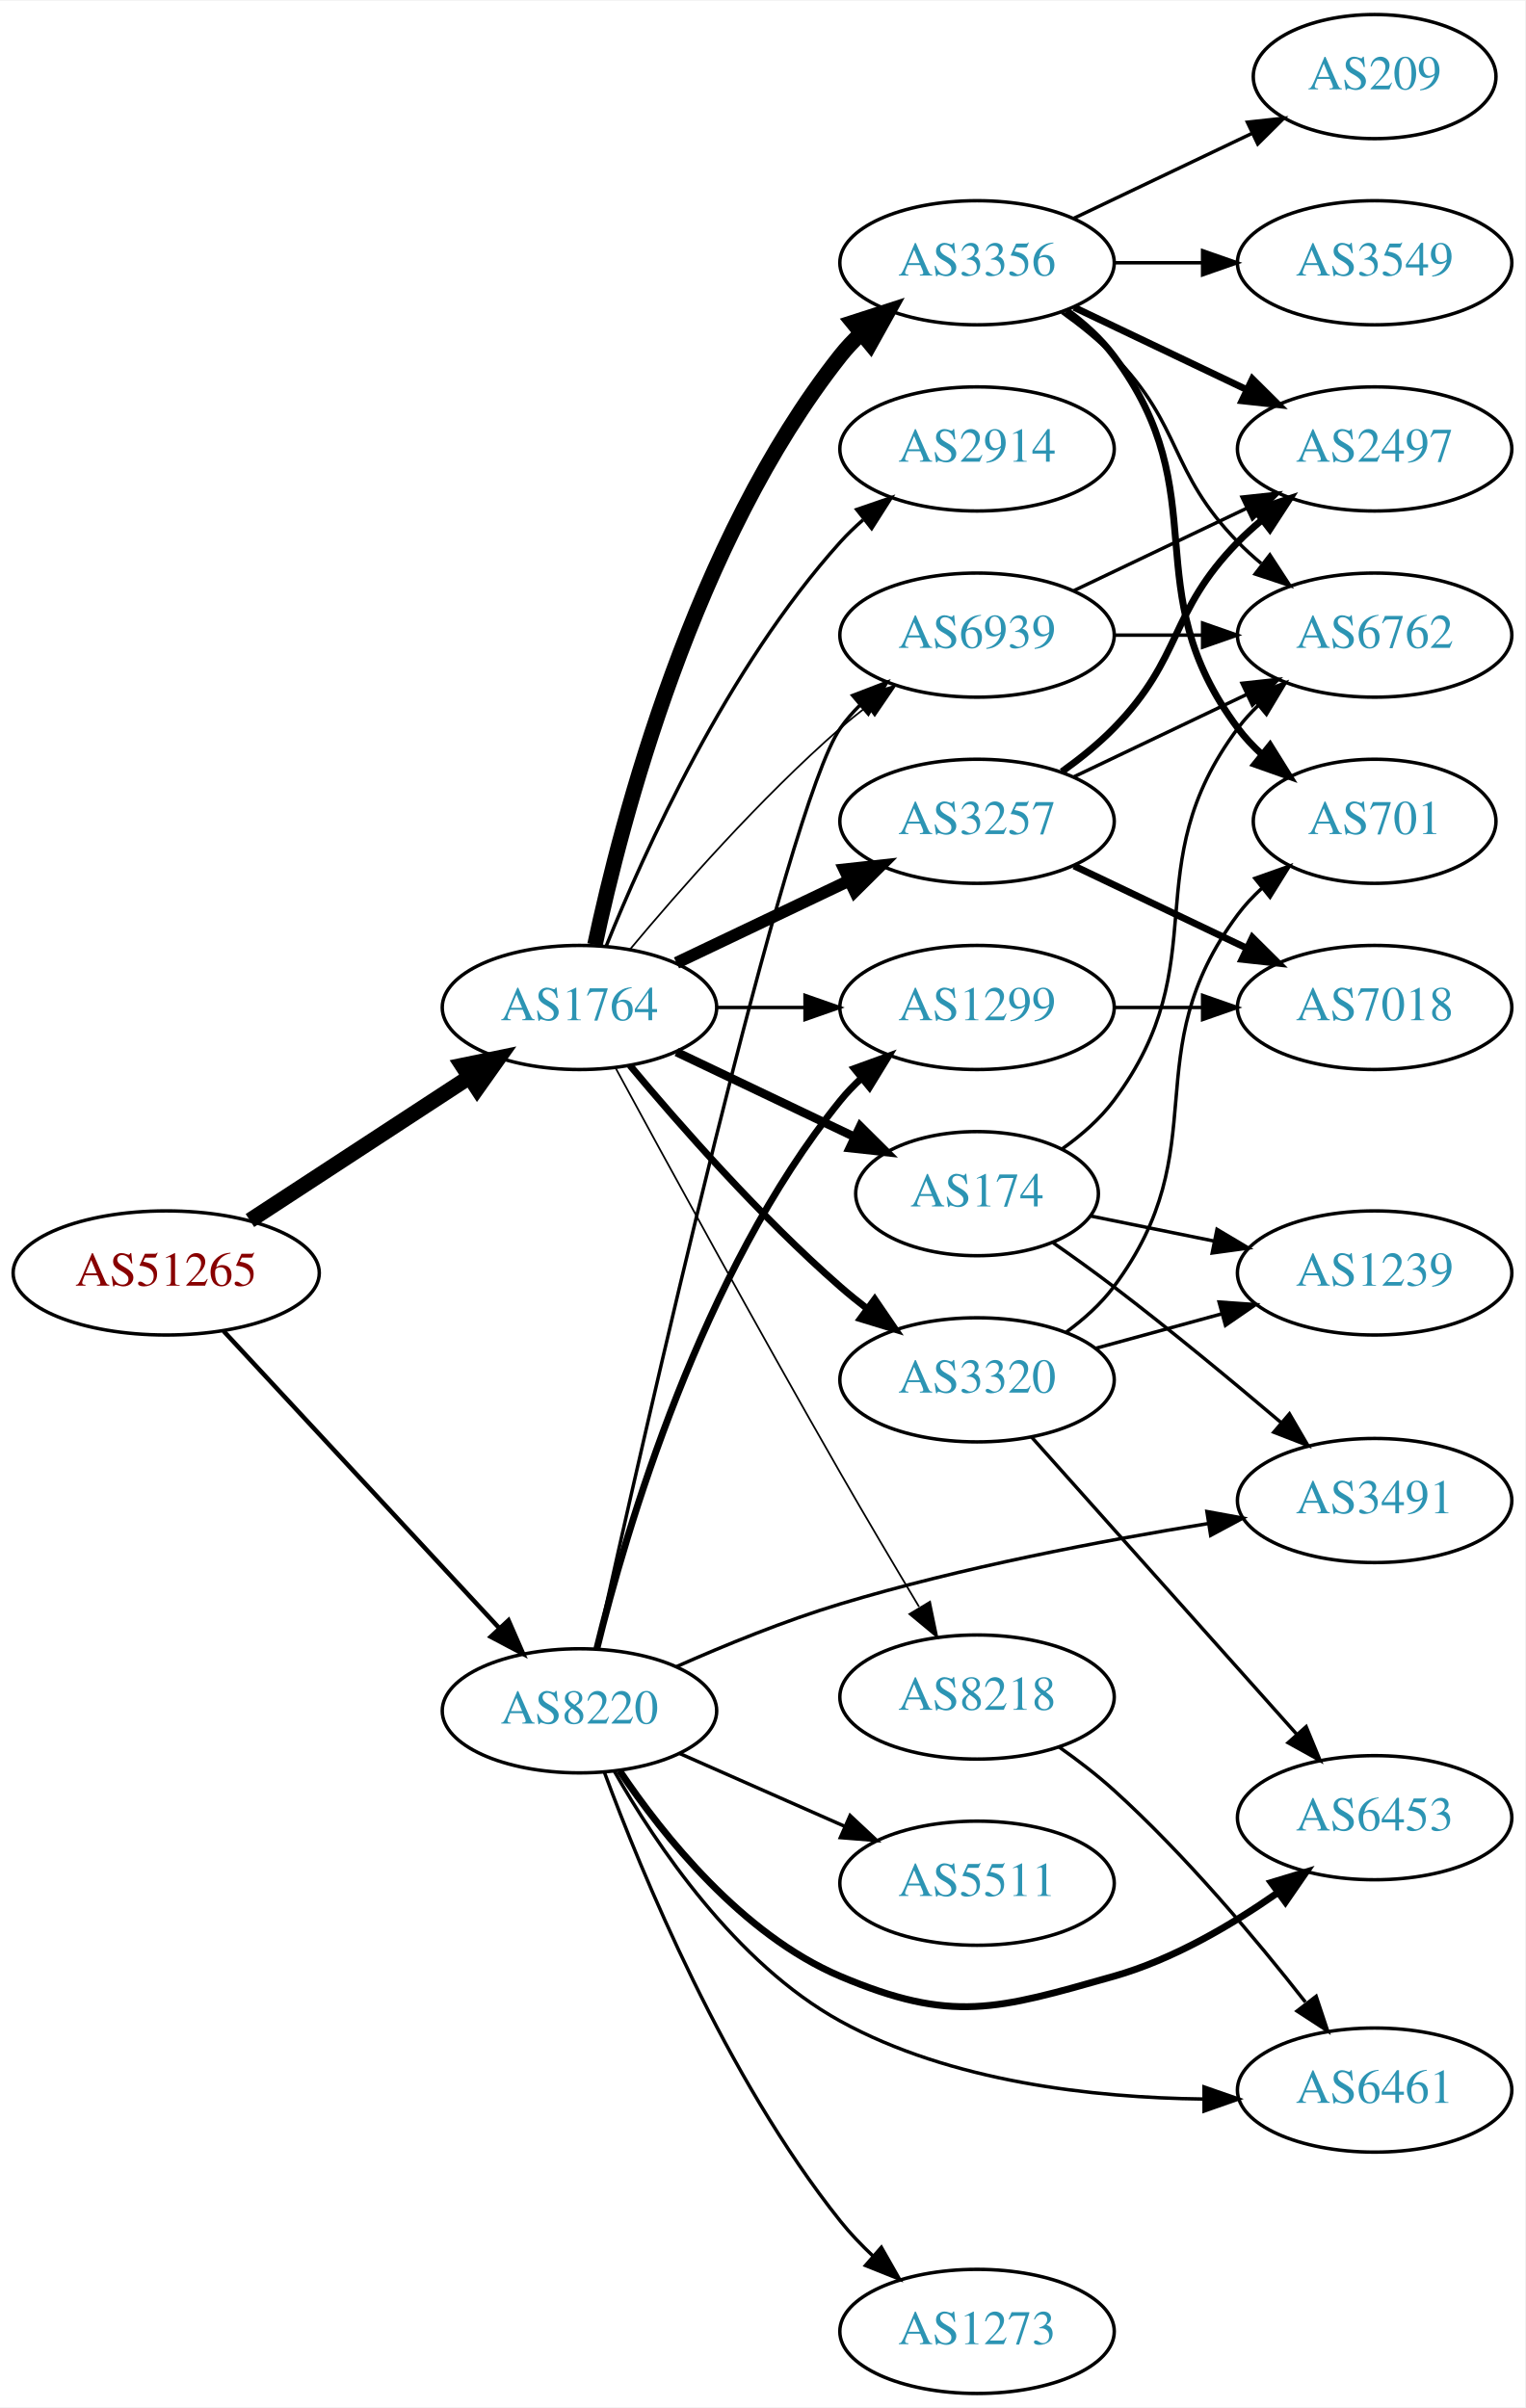
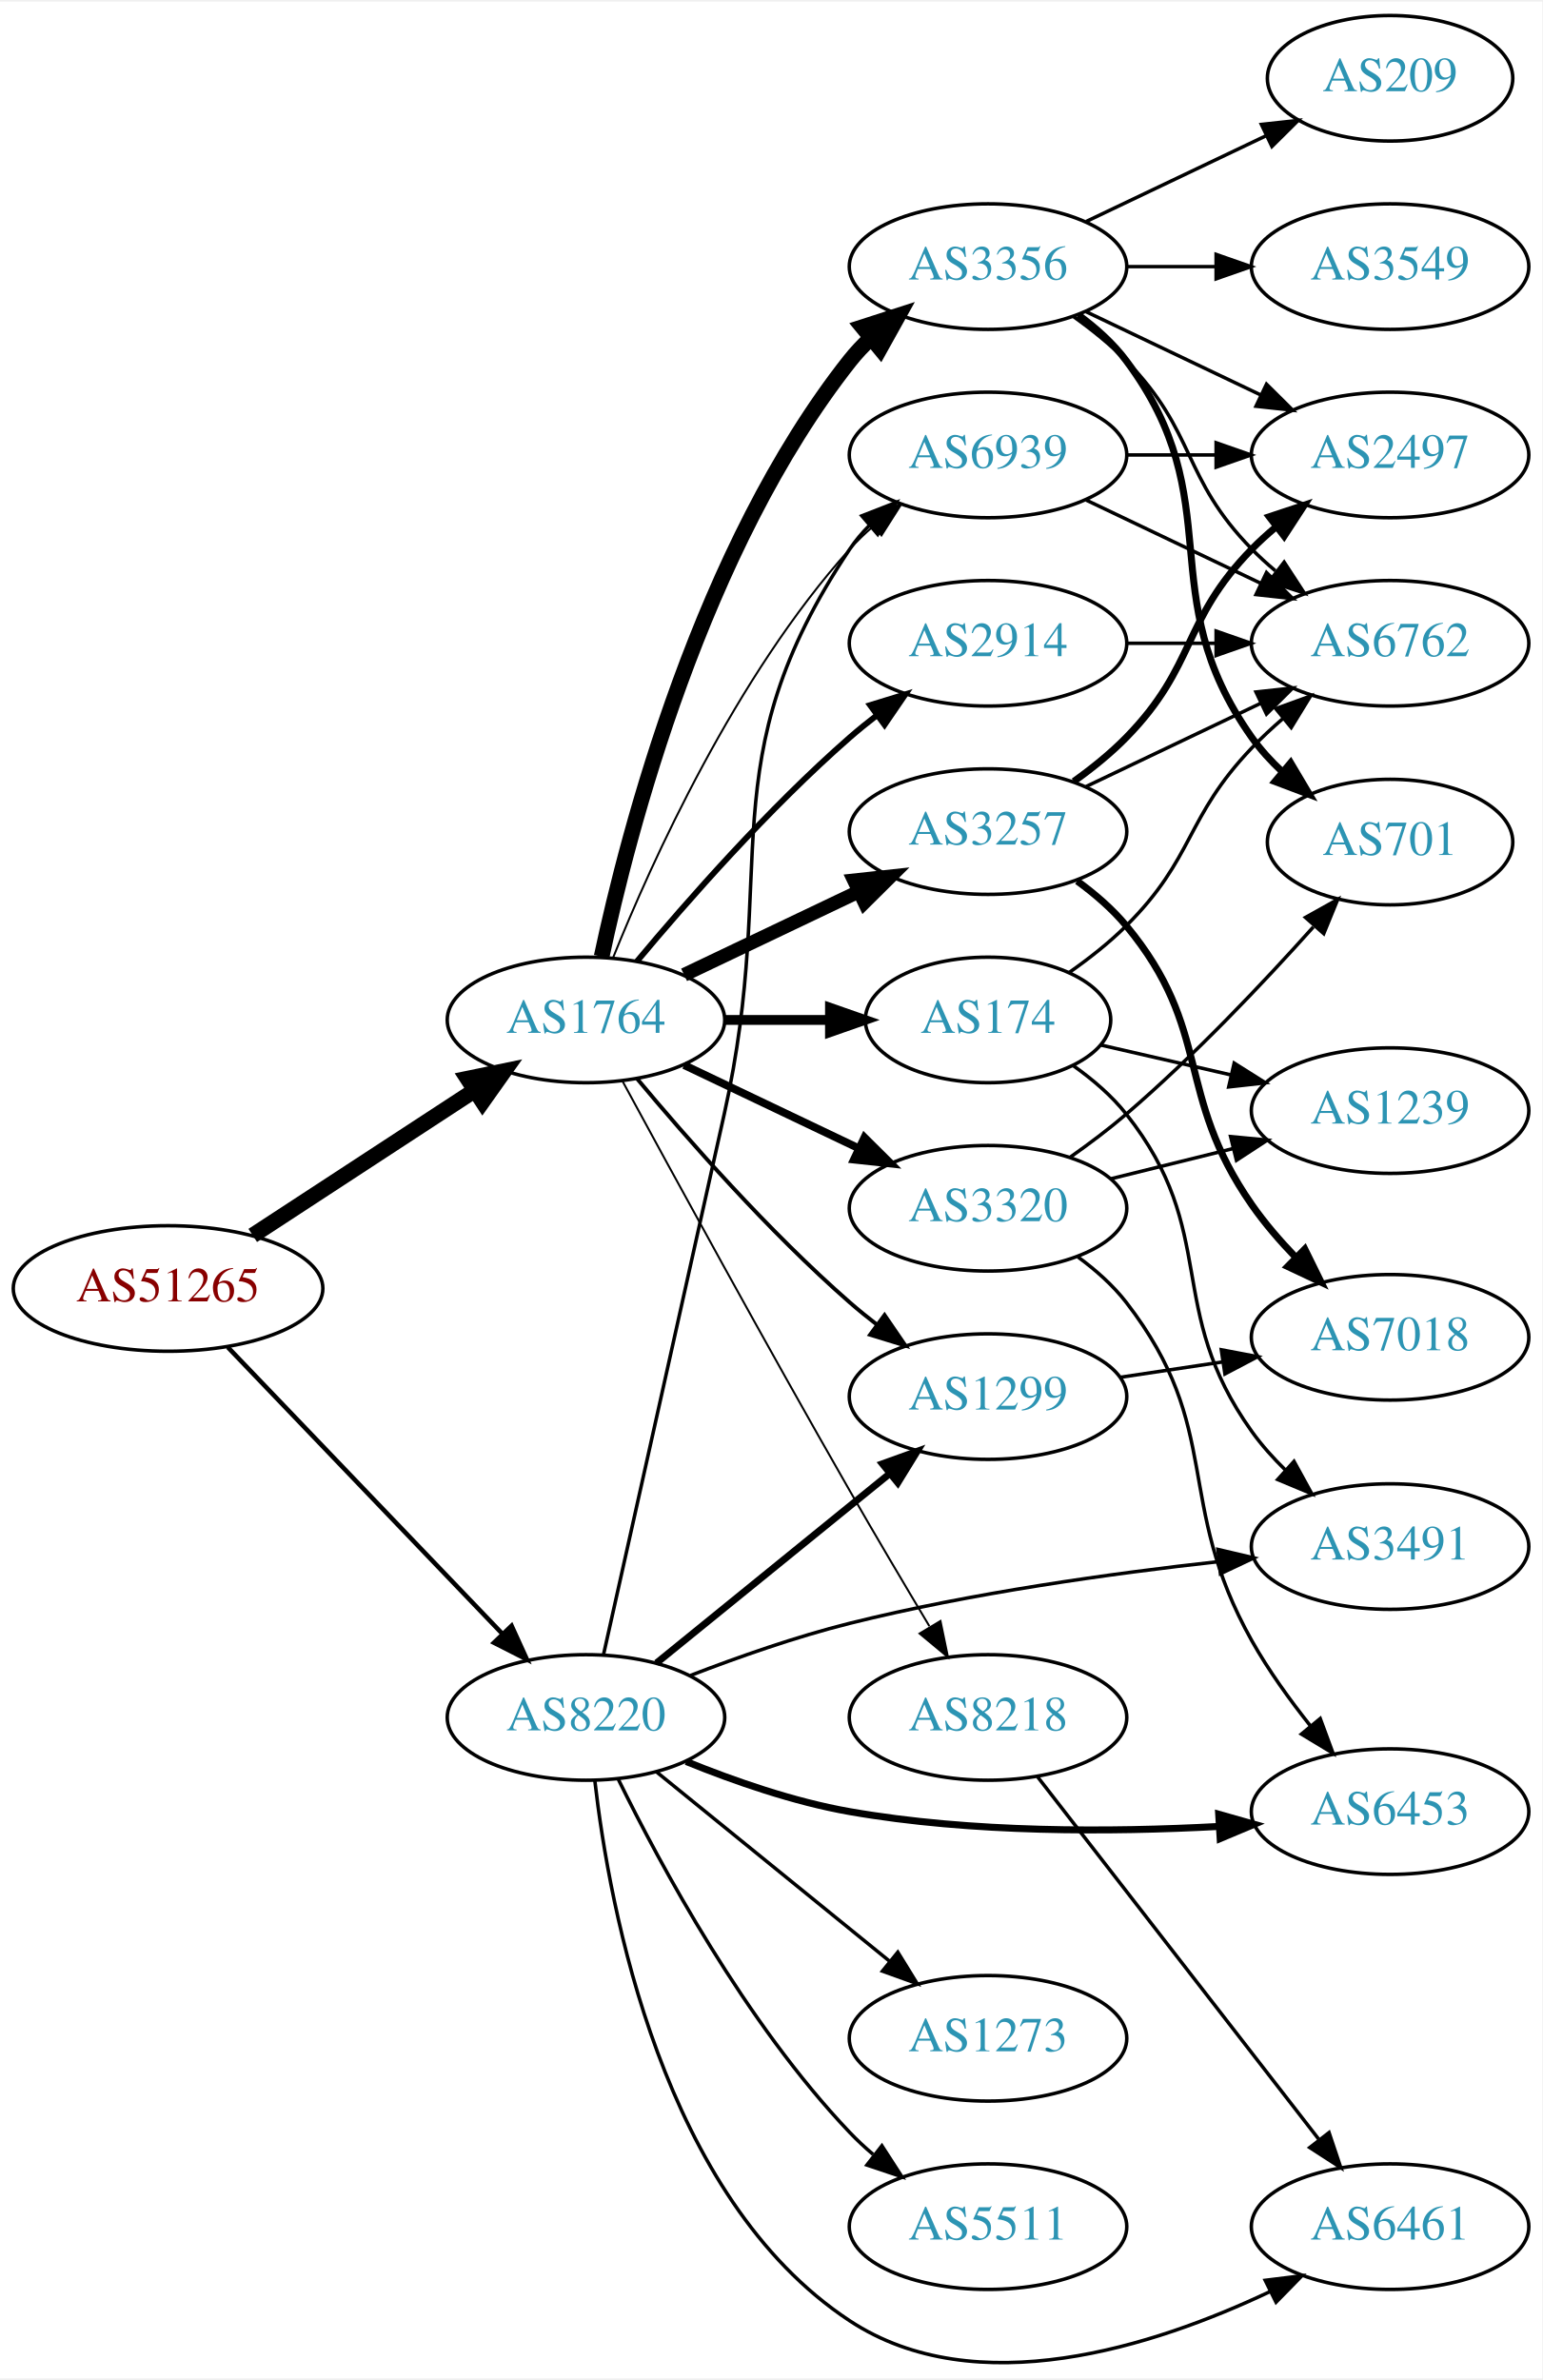
- <svg xmlns="http://www.w3.org/2000/svg" xmlns:xlink="http://www.w3.org/1999/xlink" width="442pt" height="698pt" viewBox="0.00 0.00 442.27 698.00">
-   <g id="graph0" class="graph" transform="scale(1 1) rotate(0) translate(4 694)">
-     <polygon fill="white" stroke="none" points="-4,4 -4,-694 438.271,-694 438.271,4 -4,4" />
+ <svg xmlns="http://www.w3.org/2000/svg" xmlns:xlink="http://www.w3.org/1999/xlink" width="442pt" height="682pt" viewBox="0.00 0.00 442.27 681.52">
+   <g id="graph0" class="graph" transform="scale(1 1) rotate(0) translate(4 677.522)">
+     <polygon fill="white" stroke="none" points="-4,4 -4,-677.522 438.271,-677.522 438.271,4 -4,4" />
    <g id="node1" class="node">
      <g id="a_node1">
        <a xlink:href="/asn/51265" xlink:title="AS51265 ~ Mass Response Service GmbH [AT]">
-           <ellipse fill="#ffffff" stroke="black" cx="44.196" cy="-325" rx="44.393" ry="18" />
-           <text text-anchor="middle" x="44.196" y="-321.3" font-family="Times,serif" font-size="14.00" fill="#880000">AS51265</text>
+           <ellipse fill="#ffffff" stroke="black" cx="44.196" cy="-308.522" rx="44.393" ry="18" />
+           <text text-anchor="middle" x="44.196" y="-304.822" font-family="Times,serif" font-size="14.00" fill="#880000">AS51265</text>
        </a>
      </g>
    </g>
    <g id="node2" class="node">
      <g id="a_node2">
        <a xlink:href="/asn/1764" xlink:title="AS1764 ~ NEXTLAYER-AS [AT]">
-           <ellipse fill="#ffffff" stroke="black" cx="164.039" cy="-402" rx="39.794" ry="18" />
-           <text text-anchor="middle" x="164.039" y="-398.3" font-family="Times,serif" font-size="14.00" fill="#2c94b3">AS1764</text>
+           <ellipse fill="#ffffff" stroke="black" cx="164.039" cy="-385.522" rx="39.794" ry="18" />
+           <text text-anchor="middle" x="164.039" y="-381.822" font-family="Times,serif" font-size="14.00" fill="#2c94b3">AS1764</text>
        </a>
      </g>
    </g>
    <g id="edge1" class="edge">
-       <path fill="none" stroke="black" stroke-width="4.5" d="M68.478,-340.213C86.708,-352.124 112.229,-368.8 132.163,-381.826" />
-       <polygon fill="black" stroke="black" stroke-width="4.5" points="130.079,-385.168 140.605,-387.341 134.387,-378.575 130.079,-385.168" />
+       <path fill="none" stroke="black" stroke-width="4.5" d="M68.478,-323.734C86.708,-335.646 112.229,-352.322 132.163,-365.347" />
+       <polygon fill="black" stroke="black" stroke-width="4.5" points="130.079,-368.689 140.605,-370.863 134.387,-362.097 130.079,-368.689" />
    </g>
    <g id="node3" class="node">
      <g id="a_node3">
        <a xlink:href="/asn/8220" xlink:title="AS8220 ~ COLT [GB]">
-           <ellipse fill="#ffffff" stroke="black" cx="164.039" cy="-198" rx="39.794" ry="18" />
-           <text text-anchor="middle" x="164.039" y="-194.3" font-family="Times,serif" font-size="14.00" fill="#2c94b3">AS8220</text>
+           <ellipse fill="#ffffff" stroke="black" cx="164.039" cy="-185.522" rx="39.794" ry="18" />
+           <text text-anchor="middle" x="164.039" y="-181.822" font-family="Times,serif" font-size="14.00" fill="#2c94b3">AS8220</text>
        </a>
      </g>
    </g>
    <g id="edge2" class="edge">
-       <path fill="none" stroke="black" stroke-width="1.306" d="M60.845,-308.135C81.296,-286.095 117.247,-247.35 140.597,-222.185" />
-       <polygon fill="black" stroke="black" stroke-width="1.306" points="143.464,-224.242 147.7,-214.531 138.332,-219.481 143.464,-224.242" />
+       <path fill="none" stroke="black" stroke-width="1.306" d="M61.334,-291.677C81.697,-270.423 116.851,-233.73 140.026,-209.542" />
+       <polygon fill="black" stroke="black" stroke-width="1.306" points="142.704,-211.805 147.095,-202.163 137.65,-206.963 142.704,-211.805" />
    </g>
    <g id="node4" class="node">
      <g id="a_node4">
        <a xlink:href="/asn/174" xlink:title="AS174 ~ Cogent Communications [US]">
-           <ellipse fill="#ffffff" stroke="black" cx="279.332" cy="-348" rx="35.194" ry="18" />
-           <text text-anchor="middle" x="279.332" y="-344.3" font-family="Times,serif" font-size="14.00" fill="#2c94b3">AS174</text>
+           <ellipse fill="#ffffff" stroke="black" cx="279.332" cy="-385.522" rx="35.194" ry="18" />
+           <text text-anchor="middle" x="279.332" y="-381.822" font-family="Times,serif" font-size="14.00" fill="#2c94b3">AS174</text>
        </a>
      </g>
    </g>
    <g id="edge3" class="edge">
-       <path fill="none" stroke="black" stroke-width="2.5" d="M192.175,-389.066C207.607,-381.71 227.092,-372.423 243.628,-364.541" />
-       <polygon fill="black" stroke="black" stroke-width="2.5" points="245.448,-367.551 252.969,-360.089 242.436,-361.232 245.448,-367.551" />
+       <path fill="none" stroke="black" stroke-width="2.812" d="M203.711,-385.522C213.416,-385.522 223.907,-385.522 233.87,-385.522" />
+       <polygon fill="black" stroke="black" stroke-width="2.812" points="234.006,-389.022 244.006,-385.522 234.006,-382.022 234.006,-389.022" />
    </g>
    <g id="node5" class="node">
      <g id="a_node5">
-         <a xlink:href="/asn/3257" xlink:title="AS3257 ~ GTT [DE]">
-           <ellipse fill="#ffffff" stroke="black" cx="279.332" cy="-456" rx="39.794" ry="18" />
-           <text text-anchor="middle" x="279.332" y="-452.3" font-family="Times,serif" font-size="14.00" fill="#2c94b3">AS3257</text>
+         <a xlink:href="/asn/3356" xlink:title="AS3356 ~ Level 3 Parent, LLC [US]">
+           <ellipse fill="#ffffff" stroke="black" cx="279.332" cy="-601.522" rx="39.794" ry="18" />
+           <text text-anchor="middle" x="279.332" y="-597.822" font-family="Times,serif" font-size="14.00" fill="#2c94b3">AS3356</text>
        </a>
      </g>
    </g>
    <g id="edge4" class="edge">
-       <path fill="none" stroke="black" stroke-width="3.5" d="M192.175,-414.934C207.169,-422.081 225.99,-431.052 242.213,-438.785" />
-       <polygon fill="black" stroke="black" stroke-width="3.5" points="240.884,-442.028 251.417,-443.171 243.895,-435.709 240.884,-442.028" />
+       <path fill="none" stroke="black" stroke-width="4.5" d="M168.529,-403.681C176.16,-439.552 197.152,-520.677 239.685,-574.522 241.493,-576.81 243.545,-578.984 245.74,-581.031" />
+       <polygon fill="black" stroke="black" stroke-width="4.5" points="243.373,-584.183 253.6,-587.487 248.372,-578.097 243.373,-584.183" />
    </g>
    <g id="node6" class="node">
      <g id="a_node6">
-         <a xlink:href="/asn/3356" xlink:title="AS3356 ~ Level 3 Parent, LLC [US]">
-           <ellipse fill="#ffffff" stroke="black" cx="279.332" cy="-618" rx="39.794" ry="18" />
-           <text text-anchor="middle" x="279.332" y="-614.3" font-family="Times,serif" font-size="14.00" fill="#2c94b3">AS3356</text>
+         <a xlink:href="/asn/3257" xlink:title="AS3257 ~ GTT [DE]">
+           <ellipse fill="#ffffff" stroke="black" cx="279.332" cy="-439.522" rx="39.794" ry="18" />
+           <text text-anchor="middle" x="279.332" y="-435.822" font-family="Times,serif" font-size="14.00" fill="#2c94b3">AS3257</text>
        </a>
      </g>
    </g>
    <g id="edge5" class="edge">
-       <path fill="none" stroke="black" stroke-width="4.5" d="M168.529,-420.16C176.16,-456.03 197.152,-537.155 239.685,-591 241.493,-593.288 243.545,-595.462 245.74,-597.51" />
-       <polygon fill="black" stroke="black" stroke-width="4.5" points="243.373,-600.661 253.6,-603.966 248.372,-594.576 243.373,-600.661" />
+       <path fill="none" stroke="black" stroke-width="3.938" d="M192.175,-398.456C207.169,-405.603 225.99,-414.574 242.213,-422.306" />
+       <polygon fill="black" stroke="black" stroke-width="3.938" points="240.884,-425.55 251.417,-426.693 243.895,-419.231 240.884,-425.55" />
    </g>
    <g id="node7" class="node">
      <g id="a_node7">
-         <a xlink:href="/asn/2914" xlink:title="AS2914 ~ NTT America, Inc. [US]">
-           <ellipse fill="#ffffff" stroke="black" cx="279.332" cy="-564" rx="39.794" ry="18" />
-           <text text-anchor="middle" x="279.332" y="-560.3" font-family="Times,serif" font-size="14.00" fill="#2c94b3">AS2914</text>
+         <a xlink:href="/asn/3320" xlink:title="AS3320 ~ DTAG [DE]">
+           <ellipse fill="#ffffff" stroke="black" cx="279.332" cy="-331.522" rx="39.794" ry="18" />
+           <text text-anchor="middle" x="279.332" y="-327.822" font-family="Times,serif" font-size="14.00" fill="#2c94b3">AS3320</text>
        </a>
      </g>
    </g>
    <g id="edge6" class="edge">
-       <path fill="none" stroke="black" d="M171.786,-419.787C182.837,-447.243 206.891,-500.578 239.685,-537 241.688,-539.224 243.906,-541.363 246.239,-543.397" />
-       <polygon fill="black" stroke="black" points="244.437,-546.433 254.458,-549.873 248.769,-540.935 244.437,-546.433" />
+       <path fill="none" stroke="black" stroke-width="2.25" d="M192.175,-372.587C207.169,-365.441 225.99,-356.47 242.213,-348.737" />
+       <polygon fill="black" stroke="black" stroke-width="2.25" points="243.895,-351.813 251.417,-344.351 240.884,-345.494 243.895,-351.813" />
    </g>
    <g id="node8" class="node">
      <g id="a_node8">
-         <a xlink:href="/asn/3320" xlink:title="AS3320 ~ DTAG [DE]">
-           <ellipse fill="#ffffff" stroke="black" cx="279.332" cy="-294" rx="39.794" ry="18" />
-           <text text-anchor="middle" x="279.332" y="-290.3" font-family="Times,serif" font-size="14.00" fill="#2c94b3">AS3320</text>
+         <a xlink:href="/asn/2914" xlink:title="AS2914 ~ NTT America, Inc. [US]">
+           <ellipse fill="#ffffff" stroke="black" cx="279.332" cy="-493.522" rx="39.794" ry="18" />
+           <text text-anchor="middle" x="279.332" y="-489.822" font-family="Times,serif" font-size="14.00" fill="#2c94b3">AS2914</text>
        </a>
      </g>
    </g>
    <g id="edge7" class="edge">
-       <path fill="none" stroke="black" stroke-width="2" d="M178.669,-385.183C192.951,-368.071 216.498,-341.255 239.685,-321 242.151,-318.846 244.789,-316.706 247.487,-314.628" />
-       <polygon fill="black" stroke="black" stroke-width="2" points="249.66,-317.375 255.641,-308.63 245.512,-311.736 249.66,-317.375" />
+       <path fill="none" stroke="black" stroke-width="1.688" d="M178.669,-402.339C192.951,-419.451 216.498,-446.266 239.685,-466.522 242.151,-468.676 244.789,-470.815 247.487,-472.893" />
+       <polygon fill="black" stroke="black" stroke-width="1.688" points="245.512,-475.785 255.641,-478.892 249.66,-470.147 245.512,-475.785" />
    </g>
    <g id="node9" class="node">
      <g id="a_node9">
        <a xlink:href="/asn/1299" xlink:title="AS1299 ~ Telia Carrier [EU]">
-           <ellipse fill="#ffffff" stroke="black" cx="279.332" cy="-402" rx="39.794" ry="18" />
-           <text text-anchor="middle" x="279.332" y="-398.3" font-family="Times,serif" font-size="14.00" fill="#2c94b3">AS1299</text>
+           <ellipse fill="#ffffff" stroke="black" cx="279.332" cy="-277.522" rx="39.794" ry="18" />
+           <text text-anchor="middle" x="279.332" y="-273.822" font-family="Times,serif" font-size="14.00" fill="#2c94b3">AS1299</text>
        </a>
      </g>
    </g>
    <g id="edge8" class="edge">
-       <path fill="none" stroke="black" d="M203.711,-402C211.914,-402 220.678,-402 229.21,-402" />
-       <polygon fill="black" stroke="black" points="229.449,-405.5 239.449,-402 229.449,-398.5 229.449,-405.5" />
+       <path fill="none" stroke="black" stroke-width="1.125" d="M178.669,-368.705C192.951,-351.592 216.498,-324.777 239.685,-304.522 242.151,-302.368 244.789,-300.228 247.487,-298.15" />
+       <polygon fill="black" stroke="black" stroke-width="1.125" points="249.66,-300.897 255.641,-292.151 245.512,-295.258 249.66,-300.897" />
    </g>
    <g id="node10" class="node">
      <g id="a_node10">
        <a xlink:href="/asn/8218" xlink:title="AS8218 ~ legacy Neotelecoms [FR]">
-           <ellipse fill="#ffffff" stroke="black" cx="279.332" cy="-202" rx="39.794" ry="18" />
-           <text text-anchor="middle" x="279.332" y="-198.3" font-family="Times,serif" font-size="14.00" fill="#2c94b3">AS8218</text>
+           <ellipse fill="#ffffff" stroke="black" cx="279.332" cy="-185.522" rx="39.794" ry="18" />
+           <text text-anchor="middle" x="279.332" y="-181.822" font-family="Times,serif" font-size="14.00" fill="#2c94b3">AS8218</text>
        </a>
      </g>
    </g>
    <g id="edge9" class="edge">
-       <path fill="none" stroke="black" stroke-width="0.5" d="M174.528,-384.427C188.54,-358.571 215.7,-308.817 239.685,-267 247.056,-254.15 255.437,-240 262.506,-228.192" />
-       <polygon fill="black" stroke="black" stroke-width="0.5" points="265.701,-229.669 267.849,-219.294 259.7,-226.065 265.701,-229.669" />
+       <path fill="none" stroke="black" stroke-width="0.562" d="M174.528,-367.948C188.54,-342.093 215.7,-292.339 239.685,-250.522 247.056,-237.672 255.437,-223.521 262.506,-211.714" />
+       <polygon fill="black" stroke="black" stroke-width="0.562" points="265.701,-213.191 267.849,-202.816 259.7,-209.587 265.701,-213.191" />
    </g>
    <g id="node11" class="node">
      <g id="a_node11">
        <a xlink:href="/asn/6939" xlink:title="AS6939 ~ Hurricane Electric LLC [US]">
-           <ellipse fill="#ffffff" stroke="black" cx="279.332" cy="-510" rx="39.794" ry="18" />
-           <text text-anchor="middle" x="279.332" y="-506.3" font-family="Times,serif" font-size="14.00" fill="#2c94b3">AS6939</text>
+           <ellipse fill="#ffffff" stroke="black" cx="279.332" cy="-547.522" rx="39.794" ry="18" />
+           <text text-anchor="middle" x="279.332" y="-543.822" font-family="Times,serif" font-size="14.00" fill="#2c94b3">AS6939</text>
        </a>
      </g>
    </g>
    <g id="edge10" class="edge">
-       <path fill="none" stroke="black" stroke-width="0.5" d="M178.669,-418.817C192.951,-435.929 216.498,-462.745 239.685,-483 242.151,-485.154 244.789,-487.294 247.487,-489.372" />
-       <polygon fill="black" stroke="black" stroke-width="0.5" points="245.512,-492.264 255.641,-495.37 249.66,-486.625 245.512,-492.264" />
-     </g>
-     <g id="edge28" class="edge">
-       <path fill="none" stroke="black" stroke-width="2" d="M169.087,-216.054C177.45,-250.154 199.315,-325.082 239.685,-375 241.519,-377.267 243.59,-379.426 245.798,-381.463" />
-       <polygon fill="black" stroke="black" stroke-width="2" points="243.723,-384.287 253.682,-387.899 248.149,-378.864 243.723,-384.287" />
-     </g>
-     <g id="edge31" class="edge">
-       <path fill="none" stroke="black" d="M169.051,-216.266C182.195,-275.617 224.004,-460.496 239.685,-483 241.352,-485.392 243.303,-487.642 245.428,-489.742" />
-       <polygon fill="black" stroke="black" points="243.265,-492.496 253.155,-496.295 247.793,-487.158 243.265,-492.496" />
-     </g>
-     <g id="node12" class="node">
-       <g id="a_node12">
+       <path fill="none" stroke="black" stroke-width="0.562" d="M171.786,-403.308C182.837,-430.765 206.891,-484.1 239.685,-520.522 241.688,-522.746 243.906,-524.885 246.239,-526.919" />
+       <polygon fill="black" stroke="black" stroke-width="0.562" points="244.437,-529.955 254.458,-533.395 248.769,-524.457 244.437,-529.955" />
+     </g>
+     <g id="edge27" class="edge">
+       <path fill="none" stroke="black" stroke-width="2" d="M184.257,-201.128C202.649,-216.063 230.569,-238.736 251.219,-255.505" />
+       <polygon fill="black" stroke="black" stroke-width="2" points="249.05,-258.252 259.019,-261.839 253.462,-252.818 249.05,-258.252" />
+     </g>
+     <g id="edge32" class="edge">
+       <path fill="none" stroke="black" d="M169.107,-203.703C176.158,-235.221 191.103,-302.049 203.685,-358.522 219.725,-430.513 198.661,-459.227 239.685,-520.522 241.307,-522.945 243.226,-525.216 245.328,-527.332" />
+       <polygon fill="black" stroke="black" points="243.141,-530.067 253.013,-533.915 247.695,-524.751 243.141,-530.067" />
+     </g>
+     <g id="node18" class="node">
+       <g id="a_node18">
        <a xlink:href="/asn/3491" xlink:title="AS3491 ~ PCCW Global, Inc. [US]">
-           <ellipse fill="#ffffff" stroke="black" cx="394.625" cy="-259" rx="39.794" ry="18" />
-           <text text-anchor="middle" x="394.625" y="-255.3" font-family="Times,serif" font-size="14.00" fill="#2c94b3">AS3491</text>
-         </a>
-       </g>
-     </g>
-     <g id="edge30" class="edge">
-       <path fill="none" stroke="black" d="M192.207,-210.833C206.155,-217.02 223.564,-224.136 239.685,-229 274.815,-239.6 315.619,-247.353 346.388,-252.32" />
-       <polygon fill="black" stroke="black" points="345.992,-255.801 356.415,-253.897 347.08,-248.886 345.992,-255.801" />
+           <ellipse fill="#ffffff" stroke="black" cx="394.625" cy="-234.522" rx="39.794" ry="18" />
+           <text text-anchor="middle" x="394.625" y="-230.822" font-family="Times,serif" font-size="14.00" fill="#2c94b3">AS3491</text>
+         </a>
+       </g>
+     </g>
+     <g id="edge33" class="edge">
+       <path fill="none" stroke="black" d="M194.034,-197.58C207.683,-202.847 224.308,-208.685 239.685,-212.522 274.633,-221.241 314.965,-226.848 345.578,-230.217" />
+       <polygon fill="black" stroke="black" points="345.252,-233.702 355.565,-231.276 345.989,-226.741 345.252,-233.702" />
    </g>
    <g id="node20" class="node">
      <g id="a_node20">
        <a xlink:href="/asn/6453" xlink:title="AS6453 ~ TATA COMMUNICATIONS (AMERICA) INC [US]">
-           <ellipse fill="#ffffff" stroke="black" cx="394.625" cy="-167" rx="39.794" ry="18" />
-           <text text-anchor="middle" x="394.625" y="-163.3" font-family="Times,serif" font-size="14.00" fill="#2c94b3">AS6453</text>
-         </a>
-       </g>
-     </g>
-     <g id="edge26" class="edge">
-       <path fill="none" stroke="black" stroke-width="2" d="M175.676,-180.608C188.286,-161.848 211.224,-133.049 239.685,-121 272.138,-107.262 285.072,-111.392 318.978,-121 336.038,-125.834 353.028,-135.793 366.479,-145.212" />
-       <polygon fill="black" stroke="black" stroke-width="2" points="364.632,-148.197 374.773,-151.264 368.758,-142.542 364.632,-148.197" />
+           <ellipse fill="#ffffff" stroke="black" cx="394.625" cy="-158.522" rx="39.794" ry="18" />
+           <text text-anchor="middle" x="394.625" y="-154.822" font-family="Times,serif" font-size="14.00" fill="#2c94b3">AS6453</text>
+         </a>
+       </g>
+     </g>
+     <g id="edge29" class="edge">
+       <path fill="none" stroke="black" stroke-width="2" d="M192.763,-172.891C206.557,-167.285 223.668,-161.329 239.685,-158.522 274.654,-152.392 314.781,-152.624 345.298,-154.265" />
+       <polygon fill="black" stroke="black" stroke-width="2" points="345.473,-157.782 355.667,-154.897 345.898,-150.795 345.473,-157.782" />
    </g>
    <g id="node21" class="node">
      <g id="a_node21">
-         <a xlink:href="/asn/6461" xlink:title="AS6461 ~ Zayo Bandwidth [US]">
-           <ellipse fill="#ffffff" stroke="black" cx="394.625" cy="-88" rx="39.794" ry="18" />
-           <text text-anchor="middle" x="394.625" y="-84.3" font-family="Times,serif" font-size="14.00" fill="#2c94b3">AS6461</text>
-         </a>
-       </g>
-     </g>
-     <g id="edge27" class="edge">
-       <path fill="none" stroke="black" d="M174.208,-180.365C186.192,-159.284 209.285,-124.758 239.685,-108 271.704,-90.35 313.019,-85.79 344.784,-85.403" />
-       <polygon fill="black" stroke="black" points="345.158,-88.904 355.164,-85.419 345.169,-81.904 345.158,-88.904" />
+         <a xlink:href="/asn/5511" xlink:title="AS5511 ~ Orange S.A. [FR]">
+           <ellipse fill="#ffffff" stroke="black" cx="279.332" cy="-39.522" rx="39.794" ry="18" />
+           <text text-anchor="middle" x="279.332" y="-35.822" font-family="Times,serif" font-size="14.00" fill="#2c94b3">AS5511</text>
+         </a>
+       </g>
+     </g>
+     <g id="edge28" class="edge">
+       <path fill="none" stroke="black" d="M173.271,-167.87C185.361,-143.217 209.759,-97.969 239.685,-66.522 241.748,-64.354 244.01,-62.255 246.372,-60.248" />
+       <polygon fill="black" stroke="black" points="248.895,-62.721 254.645,-53.822 244.601,-57.193 248.895,-62.721" />
    </g>
    <g id="node22" class="node">
      <g id="a_node22">
-         <a xlink:href="/asn/5511" xlink:title="AS5511 ~ Orange S.A. [FR]">
-           <ellipse fill="#ffffff" stroke="black" cx="279.332" cy="-148" rx="39.794" ry="18" />
-           <text text-anchor="middle" x="279.332" y="-144.3" font-family="Times,serif" font-size="14.00" fill="#2c94b3">AS5511</text>
-         </a>
-       </g>
-     </g>
-     <g id="edge29" class="edge">
-       <path fill="none" stroke="black" d="M193.044,-185.64C207.478,-179.27 225.279,-171.414 240.878,-164.53" />
-       <polygon fill="black" stroke="black" points="242.521,-167.63 250.256,-160.391 239.694,-161.226 242.521,-167.63" />
+         <a xlink:href="/asn/6461" xlink:title="AS6461 ~ ZAYO-6461 [US]">
+           <ellipse fill="#ffffff" stroke="black" cx="394.625" cy="-39.522" rx="39.794" ry="18" />
+           <text text-anchor="middle" x="394.625" y="-35.822" font-family="Times,serif" font-size="14.00" fill="#2c94b3">AS6461</text>
+         </a>
+       </g>
+     </g>
+     <g id="edge30" class="edge">
+       <path fill="none" stroke="black" d="M166.558,-167.553C170.741,-130.867 185.98,-47.84 239.685,-12.522 275.897,11.293 326.852,-5.123 360.053,-20.836" />
+       <polygon fill="black" stroke="black" points="358.82,-24.131 369.335,-25.43 361.925,-17.857 358.82,-24.131" />
    </g>
    <g id="node23" class="node">
      <g id="a_node23">
        <a xlink:href="/asn/1273" xlink:title="AS1273 ~ Vodafone Group PLC [EU]">
-           <ellipse fill="#ffffff" stroke="black" cx="279.332" cy="-18" rx="39.794" ry="18" />
-           <text text-anchor="middle" x="279.332" y="-14.3" font-family="Times,serif" font-size="14.00" fill="#2c94b3">AS1273</text>
-         </a>
-       </g>
-     </g>
-     <g id="edge32" class="edge">
-       <path fill="none" stroke="black" d="M171.244,-180.242C182.029,-151.015 206.313,-91.85 239.685,-50 242.511,-46.456 245.785,-43.031 249.207,-39.823" />
-       <polygon fill="black" stroke="black" points="251.585,-42.394 256.822,-33.184 246.984,-37.117 251.585,-42.394" />
-     </g>
-     <g id="edge11" class="edge">
-       <path fill="none" stroke="black" d="M301.419,-333.74C307.183,-329.716 313.381,-325.268 318.978,-321 335.44,-308.448 353.297,-293.66 367.418,-281.676" />
-       <polygon fill="black" stroke="black" points="369.927,-284.136 375.261,-274.982 365.382,-278.812 369.927,-284.136" />
+           <ellipse fill="#ffffff" stroke="black" cx="279.332" cy="-93.522" rx="39.794" ry="18" />
+           <text text-anchor="middle" x="279.332" y="-89.822" font-family="Times,serif" font-size="14.00" fill="#2c94b3">AS1273</text>
+         </a>
+       </g>
+     </g>
+     <g id="edge31" class="edge">
+       <path fill="none" stroke="black" d="M184.257,-169.915C202.649,-154.98 230.569,-132.308 251.219,-115.539" />
+       <polygon fill="black" stroke="black" points="253.462,-118.226 259.019,-109.205 249.05,-112.792 253.462,-118.226" />
    </g>
    <g id="node13" class="node">
      <g id="a_node13">
+         <a xlink:href="/asn/6762" xlink:title="AS6762 ~ TELECOM ITALIA SPARKLE S.p.A. [IT]">
+           <ellipse fill="#ffffff" stroke="black" cx="394.625" cy="-493.522" rx="39.794" ry="18" />
+           <text text-anchor="middle" x="394.625" y="-489.822" font-family="Times,serif" font-size="14.00" fill="#2c94b3">AS6762</text>
+         </a>
+       </g>
+     </g>
+     <g id="edge21" class="edge">
+       <path fill="none" stroke="black" d="M302.626,-399.141C308.269,-403.098 314.105,-407.672 318.978,-412.522 338.644,-432.093 335.81,-443.463 354.978,-463.522 357.738,-466.41 360.788,-469.249 363.929,-471.961" />
+       <polygon fill="black" stroke="black" points="361.848,-474.78 371.808,-478.39 366.273,-469.356 361.848,-474.78" />
+     </g>
+     <g id="edge19" class="edge">
+       <path fill="none" stroke="black" d="M303.855,-372.355C309.356,-368.45 314.816,-363.787 318.978,-358.522 345.948,-324.399 329.693,-302.911 354.978,-267.522 357.78,-263.6 361.145,-259.85 364.707,-256.376" />
+       <polygon fill="black" stroke="black" points="367.074,-258.954 372.174,-249.668 362.396,-253.747 367.074,-258.954" />
+     </g>
+     <g id="node19" class="node">
+       <g id="a_node19">
        <a xlink:href="/asn/1239" xlink:title="AS1239 ~ Sprint [US]">
-           <ellipse fill="#ffffff" stroke="black" cx="394.625" cy="-325" rx="39.794" ry="18" />
-           <text text-anchor="middle" x="394.625" y="-321.3" font-family="Times,serif" font-size="14.00" fill="#2c94b3">AS1239</text>
-         </a>
-       </g>
-     </g>
-     <g id="edge12" class="edge">
-       <path fill="none" stroke="black" d="M312.192,-341.532C323.338,-339.269 336.08,-336.682 348.122,-334.238" />
-       <polygon fill="black" stroke="black" points="348.918,-337.647 358.022,-332.228 347.526,-330.787 348.918,-337.647" />
+           <ellipse fill="#ffffff" stroke="black" cx="394.625" cy="-359.522" rx="39.794" ry="18" />
+           <text text-anchor="middle" x="394.625" y="-355.822" font-family="Times,serif" font-size="14.00" fill="#2c94b3">AS1239</text>
+         </a>
+       </g>
+     </g>
+     <g id="edge20" class="edge">
+       <path fill="none" stroke="black" d="M311.589,-378.348C323.166,-375.692 336.526,-372.625 349.059,-369.749" />
+       <polygon fill="black" stroke="black" points="349.919,-373.143 358.882,-367.495 348.353,-366.32 349.919,-373.143" />
+     </g>
+     <g id="edge16" class="edge">
+       <path fill="none" stroke="black" d="M303.926,-587.132C309.182,-583.374 314.513,-579.085 318.978,-574.522 339.151,-553.904 334.806,-541.139 354.978,-520.522 357.071,-518.383 359.354,-516.304 361.731,-514.312" />
+       <polygon fill="black" stroke="black" points="364.249,-516.79 370.031,-507.911 359.974,-511.247 364.249,-516.79" />
    </g>
    <g id="node14" class="node">
      <g id="a_node14">
-         <a xlink:href="/asn/6762" xlink:title="AS6762 ~ TELECOM ITALIA SPARKLE S.p.A. [IT]">
-           <ellipse fill="#ffffff" stroke="black" cx="394.625" cy="-510" rx="39.794" ry="18" />
-           <text text-anchor="middle" x="394.625" y="-506.3" font-family="Times,serif" font-size="14.00" fill="#2c94b3">AS6762</text>
-         </a>
-       </g>
-     </g>
-     <g id="edge13" class="edge">
-       <path fill="none" stroke="black" d="M304.058,-361.011C309.555,-364.919 314.963,-369.622 318.978,-375 349.249,-415.542 324.707,-442.458 354.978,-483 356.723,-485.336 358.73,-487.545 360.893,-489.617" />
-       <polygon fill="black" stroke="black" points="358.771,-492.405 368.694,-496.118 363.253,-487.027 358.771,-492.405" />
-     </g>
-     <g id="edge21" class="edge">
-       <path fill="none" stroke="black" d="M307.468,-468.934C322.462,-476.081 341.283,-485.052 357.506,-492.785" />
-       <polygon fill="black" stroke="black" points="356.177,-496.028 366.71,-497.171 359.188,-489.709 356.177,-496.028" />
-     </g>
-     <g id="node16" class="node">
-       <g id="a_node16">
        <a xlink:href="/asn/2497" xlink:title="AS2497 ~ Internet Initiative Japan Inc. [JP]">
-           <ellipse fill="#ffffff" stroke="black" cx="394.625" cy="-564" rx="39.794" ry="18" />
-           <text text-anchor="middle" x="394.625" y="-560.3" font-family="Times,serif" font-size="14.00" fill="#2c94b3">AS2497</text>
-         </a>
-       </g>
-     </g>
-     <g id="edge20" class="edge">
-       <path fill="none" stroke="black" stroke-width="2" d="M303.926,-470.389C309.182,-474.148 314.513,-478.437 318.978,-483 339.151,-503.617 334.806,-516.383 354.978,-537 357.071,-539.139 359.354,-541.218 361.731,-543.21" />
-       <polygon fill="black" stroke="black" stroke-width="2" points="359.974,-546.275 370.031,-549.611 364.249,-540.732 359.974,-546.275" />
-     </g>
-     <g id="node19" class="node">
-       <g id="a_node19">
-         <a xlink:href="/asn/7018" xlink:title="AS7018 ~ AT&amp;T Services, Inc. [US]">
-           <ellipse fill="#ffffff" stroke="black" cx="394.625" cy="-402" rx="39.794" ry="18" />
-           <text text-anchor="middle" x="394.625" y="-398.3" font-family="Times,serif" font-size="14.00" fill="#2c94b3">AS7018</text>
-         </a>
-       </g>
-     </g>
-     <g id="edge19" class="edge">
-       <path fill="none" stroke="black" stroke-width="2" d="M307.468,-443.066C322.462,-435.919 341.283,-426.948 357.506,-419.215" />
-       <polygon fill="black" stroke="black" stroke-width="2" points="359.188,-422.291 366.71,-414.829 356.177,-415.972 359.188,-422.291" />
-     </g>
-     <g id="edge16" class="edge">
-       <path fill="none" stroke="black" d="M303.926,-603.611C309.182,-599.852 314.513,-595.563 318.978,-591 339.151,-570.383 334.806,-557.617 354.978,-537 357.071,-534.861 359.354,-532.782 361.731,-530.79" />
-       <polygon fill="black" stroke="black" points="364.249,-533.268 370.031,-524.389 359.974,-527.725 364.249,-533.268" />
+           <ellipse fill="#ffffff" stroke="black" cx="394.625" cy="-547.522" rx="39.794" ry="18" />
+           <text text-anchor="middle" x="394.625" y="-543.822" font-family="Times,serif" font-size="14.00" fill="#2c94b3">AS2497</text>
+         </a>
+       </g>
+     </g>
+     <g id="edge15" class="edge">
+       <path fill="none" stroke="black" d="M307.468,-588.587C322.462,-581.441 341.283,-572.47 357.506,-564.737" />
+       <polygon fill="black" stroke="black" points="359.188,-567.813 366.71,-560.351 356.177,-561.494 359.188,-567.813" />
    </g>
    <g id="node15" class="node">
      <g id="a_node15">
        <a xlink:href="/asn/3549" xlink:title="AS3549 ~ Level 3 Parent, LLC [US]">
-           <ellipse fill="#ffffff" stroke="black" cx="394.625" cy="-618" rx="39.794" ry="18" />
-           <text text-anchor="middle" x="394.625" y="-614.3" font-family="Times,serif" font-size="14.00" fill="#2c94b3">AS3549</text>
+           <ellipse fill="#ffffff" stroke="black" cx="394.625" cy="-601.522" rx="39.794" ry="18" />
+           <text text-anchor="middle" x="394.625" y="-597.822" font-family="Times,serif" font-size="14.00" fill="#2c94b3">AS3549</text>
        </a>
      </g>
    </g>
    <g id="edge14" class="edge">
-       <path fill="none" stroke="black" d="M319.004,-618C327.207,-618 335.971,-618 344.503,-618" />
-       <polygon fill="black" stroke="black" points="344.742,-621.5 354.742,-618 344.742,-614.5 344.742,-621.5" />
-     </g>
-     <g id="edge15" class="edge">
-       <path fill="none" stroke="black" stroke-width="2" d="M307.468,-605.066C322.462,-597.919 341.283,-588.948 357.506,-581.215" />
-       <polygon fill="black" stroke="black" stroke-width="2" points="359.188,-584.291 366.71,-576.829 356.177,-577.972 359.188,-584.291" />
+       <path fill="none" stroke="black" d="M319.004,-601.522C327.207,-601.522 335.971,-601.522 344.503,-601.522" />
+       <polygon fill="black" stroke="black" points="344.742,-605.022 354.742,-601.522 344.742,-598.022 344.742,-605.022" />
+     </g>
+     <g id="node16" class="node">
+       <g id="a_node16">
+         <a xlink:href="/asn/701" xlink:title="AS701 ~ UUNET [US]">
+           <ellipse fill="#ffffff" stroke="black" cx="394.625" cy="-436.522" rx="35.194" ry="18" />
+           <text text-anchor="middle" x="394.625" y="-432.822" font-family="Times,serif" font-size="14.00" fill="#2c94b3">AS701</text>
+         </a>
+       </g>
+     </g>
+     <g id="edge17" class="edge">
+       <path fill="none" stroke="black" stroke-width="2" d="M305.262,-587.64C310.338,-583.91 315.256,-579.506 318.978,-574.522 349.249,-533.98 325.736,-507.812 354.978,-466.522 357.463,-463.013 360.477,-459.718 363.713,-456.691" />
+       <polygon fill="black" stroke="black" stroke-width="2" points="366.113,-459.246 371.522,-450.136 361.613,-453.884 366.113,-459.246" />
    </g>
    <g id="node17" class="node">
      <g id="a_node17">
-         <a xlink:href="/asn/701" xlink:title="AS701 ~ UUNET [US]">
-           <ellipse fill="#ffffff" stroke="black" cx="394.625" cy="-456" rx="35.194" ry="18" />
-           <text text-anchor="middle" x="394.625" y="-452.3" font-family="Times,serif" font-size="14.00" fill="#2c94b3">AS701</text>
-         </a>
-       </g>
-     </g>
-     <g id="edge17" class="edge">
-       <path fill="none" stroke="black" stroke-width="2" d="M305.262,-604.118C310.338,-600.389 315.256,-595.984 318.978,-591 349.249,-550.458 324.707,-523.542 354.978,-483 356.986,-480.311 359.342,-477.791 361.883,-475.454" />
-       <polygon fill="black" stroke="black" stroke-width="2" points="364.297,-478.004 369.898,-469.011 359.912,-472.548 364.297,-478.004" />
-     </g>
-     <g id="node18" class="node">
-       <g id="a_node18">
        <a xlink:href="/asn/209" xlink:title="AS209 ~ CenturyLink Communications, LLC [US]">
-           <ellipse fill="#ffffff" stroke="black" cx="394.625" cy="-672" rx="35.194" ry="18" />
-           <text text-anchor="middle" x="394.625" y="-668.3" font-family="Times,serif" font-size="14.00" fill="#2c94b3">AS209</text>
+           <ellipse fill="#ffffff" stroke="black" cx="394.625" cy="-655.522" rx="35.194" ry="18" />
+           <text text-anchor="middle" x="394.625" y="-651.822" font-family="Times,serif" font-size="14.00" fill="#2c94b3">AS209</text>
        </a>
      </g>
    </g>
    <g id="edge18" class="edge">
-       <path fill="none" stroke="black" d="M307.468,-630.934C322.9,-638.29 342.385,-647.577 358.92,-655.459" />
-       <polygon fill="black" stroke="black" points="357.729,-658.768 368.262,-659.911 360.741,-652.449 357.729,-658.768" />
+       <path fill="none" stroke="black" d="M307.468,-614.456C322.9,-621.811 342.385,-631.099 358.92,-638.98" />
+       <polygon fill="black" stroke="black" points="357.729,-642.29 368.262,-643.433 360.741,-635.971 357.729,-642.29" />
+     </g>
+     <g id="node12" class="node">
+       <g id="a_node12">
+         <a xlink:href="/asn/7018" xlink:title="AS7018 ~ AT&amp;T Services, Inc. [US]">
+           <ellipse fill="#ffffff" stroke="black" cx="394.625" cy="-294.522" rx="39.794" ry="18" />
+           <text text-anchor="middle" x="394.625" y="-290.822" font-family="Times,serif" font-size="14.00" fill="#2c94b3">AS7018</text>
+         </a>
+       </g>
+     </g>
+     <g id="edge11" class="edge">
+       <path fill="none" stroke="black" stroke-width="2" d="M304.896,-425.352C309.991,-421.637 315.009,-417.312 318.978,-412.522 343.854,-382.499 332.695,-364.517 354.978,-332.522 358.648,-327.252 363.108,-322.091 367.676,-317.356" />
+       <polygon fill="black" stroke="black" stroke-width="2" points="370.167,-319.816 374.845,-310.31 365.26,-314.823 370.167,-319.816" />
+     </g>
+     <g id="edge12" class="edge">
+       <path fill="none" stroke="black" d="M307.468,-452.456C322.462,-459.603 341.283,-468.574 357.506,-476.306" />
+       <polygon fill="black" stroke="black" points="356.177,-479.55 366.71,-480.693 359.188,-473.231 356.177,-479.55" />
+     </g>
+     <g id="edge13" class="edge">
+       <path fill="none" stroke="black" stroke-width="2" d="M303.926,-453.911C309.182,-457.669 314.513,-461.959 318.978,-466.522 339.151,-487.139 334.806,-499.904 354.978,-520.522 357.071,-522.661 359.354,-524.739 361.731,-526.732" />
+       <polygon fill="black" stroke="black" stroke-width="2" points="359.974,-529.797 370.031,-533.132 364.249,-524.254 359.974,-529.797" />
+     </g>
+     <g id="edge23" class="edge">
+       <path fill="none" stroke="black" d="M302.965,-346.217C308.368,-350.026 314.006,-354.261 318.978,-358.522 338.369,-375.141 358.264,-396.165 372.633,-412.197" />
+       <polygon fill="black" stroke="black" points="370.362,-414.91 379.612,-420.075 375.602,-410.269 370.362,-414.91" />
+     </g>
+     <g id="edge24" class="edge">
+       <path fill="none" stroke="black" d="M314.631,-339.999C325.612,-342.713 337.927,-345.756 349.507,-348.618" />
+       <polygon fill="black" stroke="black" points="348.894,-352.072 359.442,-351.074 350.574,-345.276 348.894,-352.072" />
    </g>
    <g id="edge22" class="edge">
-       <path fill="none" stroke="black" d="M313.71,-303.133C325.133,-306.259 338.083,-309.802 350.182,-313.113" />
-       <polygon fill="black" stroke="black" points="349.524,-316.561 360.093,-315.825 351.371,-309.81 349.524,-316.561" />
-     </g>
-     <g id="edge24" class="edge">
-       <path fill="none" stroke="black" d="M305.262,-307.882C310.338,-311.611 315.256,-316.016 318.978,-321 349.249,-361.542 324.707,-388.458 354.978,-429 356.986,-431.689 359.342,-434.209 361.883,-436.546" />
-       <polygon fill="black" stroke="black" points="359.912,-439.452 369.898,-442.989 364.297,-433.996 359.912,-439.452" />
-     </g>
-     <g id="edge23" class="edge">
-       <path fill="none" stroke="black" d="M295.143,-277.397C314.735,-255.434 349.413,-216.561 371.953,-191.294" />
-       <polygon fill="black" stroke="black" points="374.765,-193.399 378.81,-183.607 369.541,-188.74 374.765,-193.399" />
+       <path fill="none" stroke="black" d="M305.139,-317.546C310.221,-313.821 315.173,-309.443 318.978,-304.522 347.106,-268.143 332.466,-247.618 354.978,-207.522 359.73,-199.058 365.89,-190.516 371.889,-182.988" />
+       <polygon fill="black" stroke="black" points="374.595,-185.209 378.263,-175.269 369.197,-180.752 374.595,-185.209" />
    </g>
    <g id="edge25" class="edge">
-       <path fill="none" stroke="black" d="M319.004,-402C327.207,-402 335.971,-402 344.503,-402" />
-       <polygon fill="black" stroke="black" points="344.742,-405.5 354.742,-402 344.742,-398.5 344.742,-405.5" />
-     </g>
-     <g id="edge33" class="edge">
-       <path fill="none" stroke="black" d="M303.132,-187.493C308.53,-183.679 314.124,-179.394 318.978,-175 339.772,-156.175 360.295,-131.709 374.543,-113.519" />
-       <polygon fill="black" stroke="black" points="377.667,-115.2 381.007,-105.145 372.126,-110.922 377.667,-115.2" />
+       <path fill="none" stroke="black" d="M319.004,-493.522C327.207,-493.522 335.971,-493.522 344.503,-493.522" />
+       <polygon fill="black" stroke="black" points="344.742,-497.022 354.742,-493.522 344.742,-490.022 344.742,-497.022" />
+     </g>
+     <g id="edge26" class="edge">
+       <path fill="none" stroke="black" d="M317.115,-283.041C326.513,-284.451 336.748,-285.987 346.584,-287.463" />
+       <polygon fill="black" stroke="black" points="346.23,-290.949 356.638,-288.972 347.269,-284.027 346.23,-290.949" />
    </g>
    <g id="edge34" class="edge">
-       <path fill="none" stroke="black" d="M319.004,-510C327.207,-510 335.971,-510 344.503,-510" />
-       <polygon fill="black" stroke="black" points="344.742,-513.5 354.742,-510 344.742,-506.5 344.742,-513.5" />
+       <path fill="none" stroke="black" d="M293.549,-168.488C313.419,-142.883 351.103,-94.32 374.131,-64.643" />
+       <polygon fill="black" stroke="black" points="377.125,-66.493 380.491,-56.447 371.595,-62.202 377.125,-66.493" />
    </g>
    <g id="edge35" class="edge">
-       <path fill="none" stroke="black" d="M307.468,-522.934C322.462,-530.081 341.283,-539.052 357.506,-546.785" />
-       <polygon fill="black" stroke="black" points="356.177,-550.028 366.71,-551.171 359.188,-543.709 356.177,-550.028" />
+       <path fill="none" stroke="black" d="M307.468,-534.587C322.462,-527.441 341.283,-518.47 357.506,-510.737" />
+       <polygon fill="black" stroke="black" points="359.188,-513.813 366.71,-506.351 356.177,-507.494 359.188,-513.813" />
+     </g>
+     <g id="edge36" class="edge">
+       <path fill="none" stroke="black" d="M319.004,-547.522C327.207,-547.522 335.971,-547.522 344.503,-547.522" />
+       <polygon fill="black" stroke="black" points="344.742,-551.022 354.742,-547.522 344.742,-544.022 344.742,-551.022" />
    </g>
  </g>
</svg>
